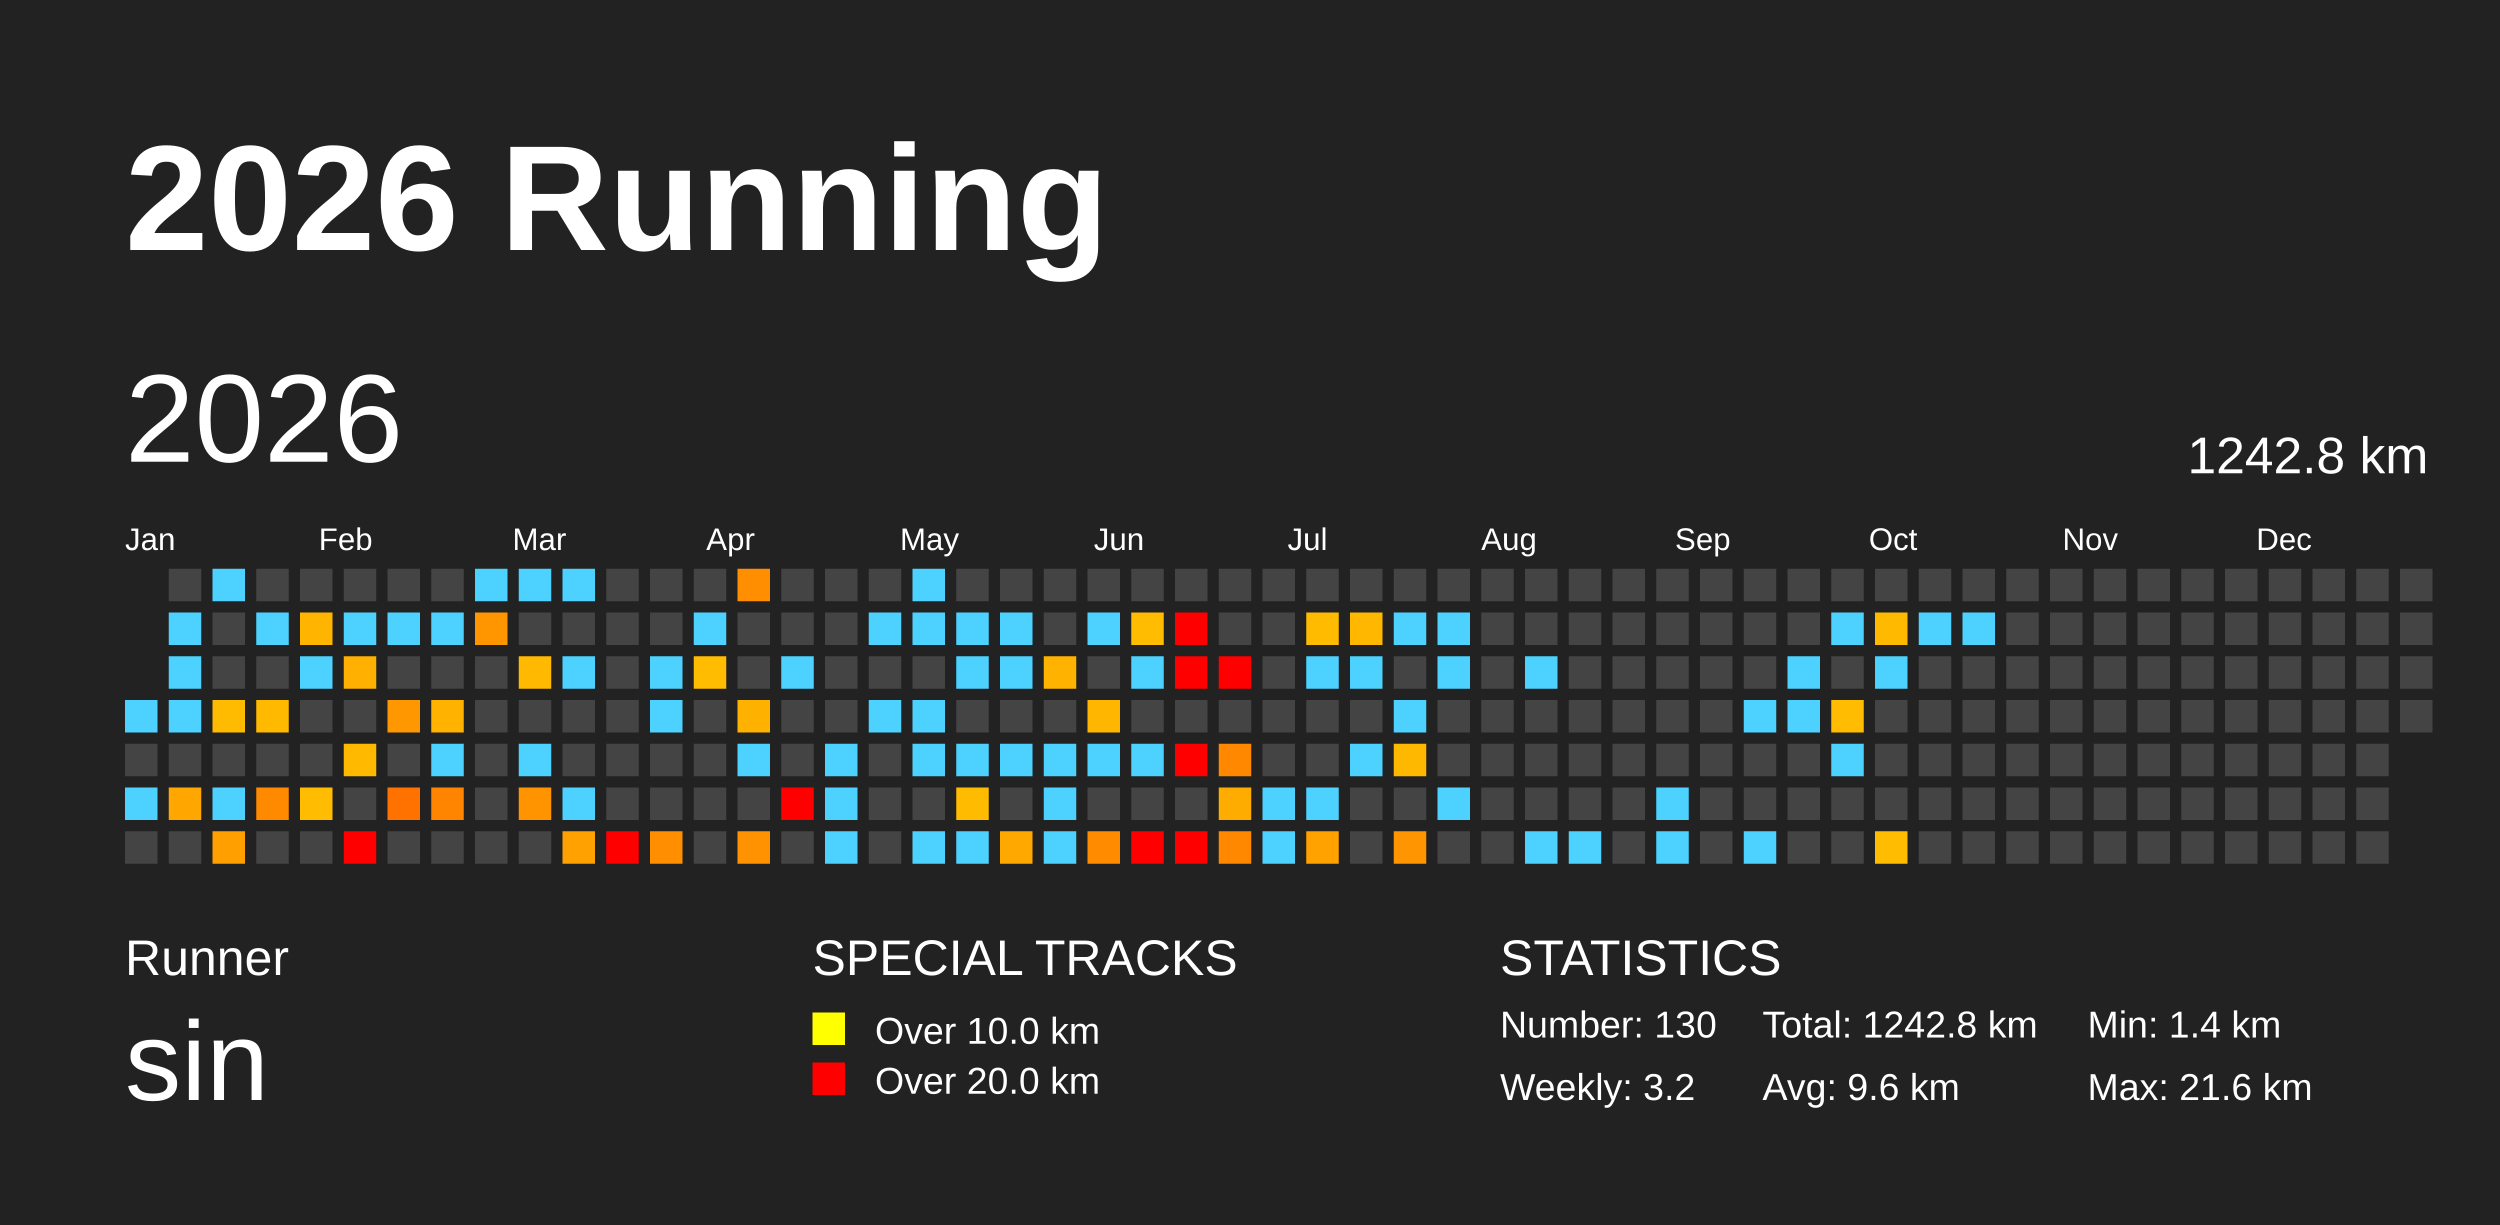
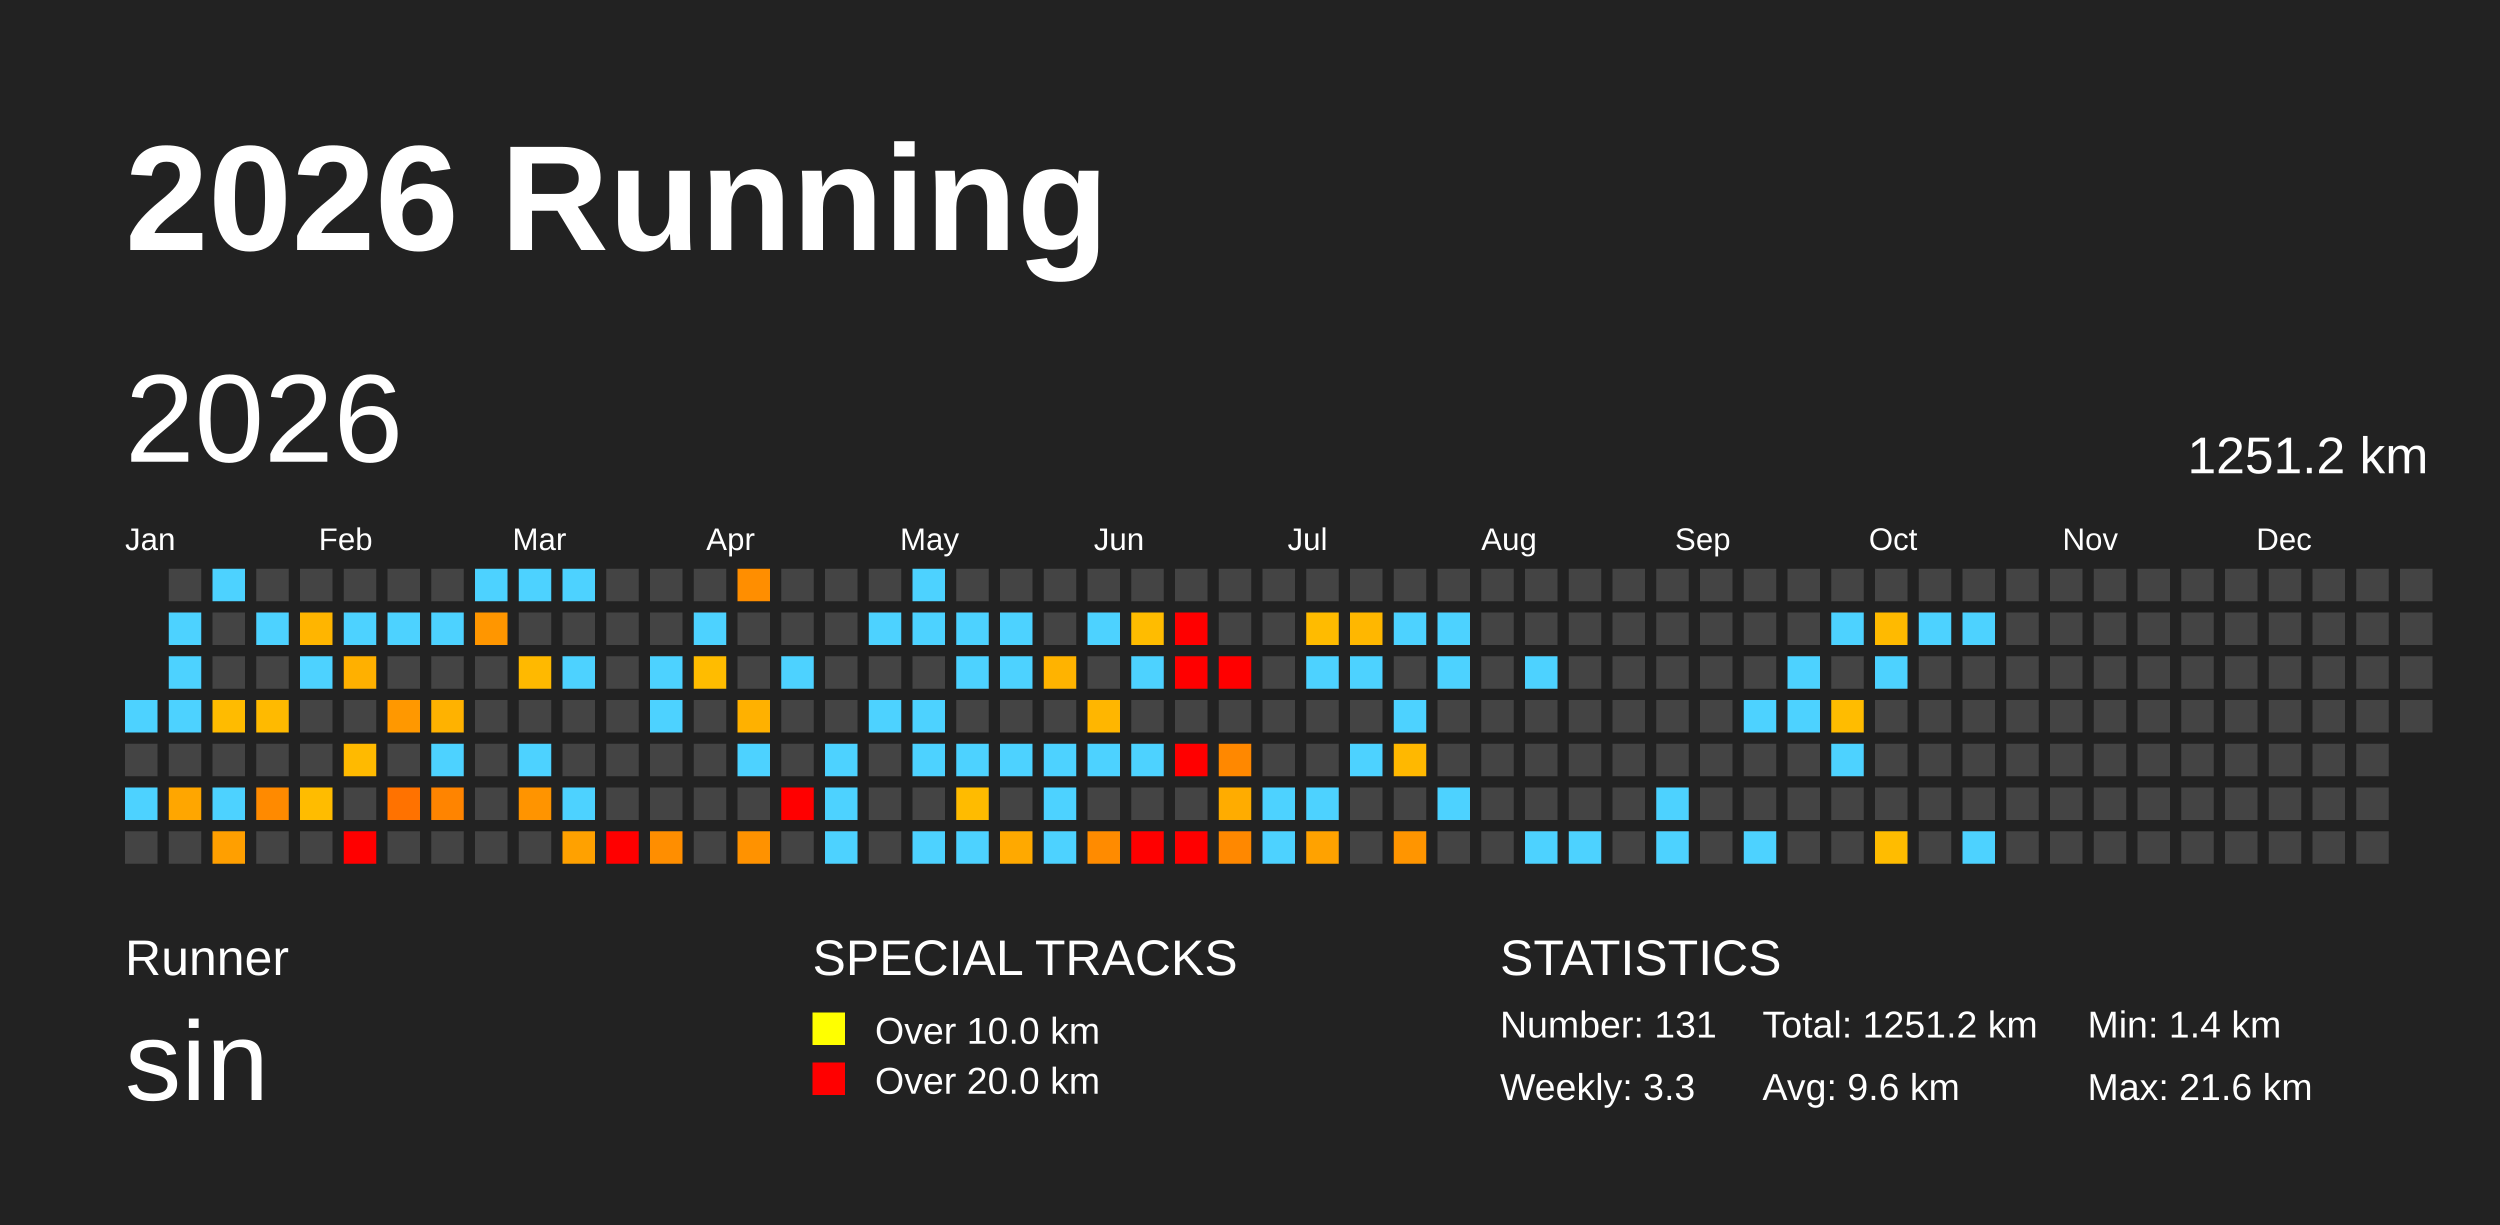
<svg xmlns="http://www.w3.org/2000/svg" baseProfile="full" height="98mm" version="1.1" viewBox="0,0,200,98" width="200mm">
  <defs />
  <rect fill="#222222" height="98" width="200" x="0" y="0" />
  <text fill="#FFFFFF" style="font-size:12px; font-family:Arial; font-weight:bold;" x="10" y="20">2026 Running</text>
  <text fill="#FFFFFF" style="font-size:4px; font-family:Arial" x="10" y="78">Runner</text>
  <text fill="#FFFFFF" style="font-size:9px; font-family:Arial" x="10" y="88">sin</text>
  <text fill="#FFFFFF" style="font-size:4px; font-family:Arial" x="65" y="78">SPECIAL TRACKS</text>
  <rect fill="yellow" height="2.6" width="2.6" x="65" y="81" />
  <text fill="#FFFFFF" style="font-size:3px; font-family:Arial" x="70" y="83.5">Over 10.0 km</text>
  <rect fill="red" height="2.6" width="2.6" x="65" y="85" />
  <text fill="#FFFFFF" style="font-size:3px; font-family:Arial" x="70" y="87.5">Over 20.0 km</text>
  <text fill="#FFFFFF" style="font-size:4px; font-family:Arial" x="120" y="78">STATISTICS</text>
-   <text fill="#FFFFFF" style="font-size:3px; font-family:Arial" x="120" y="83">Number: 130</text>
-   <text fill="#FFFFFF" style="font-size:3px; font-family:Arial" x="120" y="88">Weekly: 3.2</text>
-   <text fill="#FFFFFF" style="font-size:3px; font-family:Arial" x="141" y="83">Total: 1242.8 km</text>
+   <text fill="#FFFFFF" style="font-size:3px; font-family:Arial" x="120" y="83">Number: 131</text>
+   <text fill="#FFFFFF" style="font-size:3px; font-family:Arial" x="120" y="88">Weekly: 3.3</text>
+   <text fill="#FFFFFF" style="font-size:3px; font-family:Arial" x="141" y="83">Total: 1251.2 km</text>
  <text fill="#FFFFFF" style="font-size:3px; font-family:Arial" x="141" y="88">Avg: 9.6 km</text>
  <text fill="#FFFFFF" style="font-size:3px; font-family:Arial" x="167" y="83">Min: 1.4 km</text>
  <text fill="#FFFFFF" style="font-size:3px; font-family:Arial" x="167" y="88">Max: 21.6 km</text>
  <text dominant-baseline="hanging" fill="#FFFFFF" style="font-size:10.0px; font-family:Arial;" x="10" y="30">2026</text>
-   <text dominant-baseline="hanging" fill="#FFFFFF" style="font-size:4.125px; font-family:Arial;" x="175" y="35">1242.8 km</text>
+   <text dominant-baseline="hanging" fill="#FFFFFF" style="font-size:4.125px; font-family:Arial;" x="175" y="35">1251.2 km</text>
  <text fill="#FFFFFF" style="font-size:2.5px; font-family:Arial" x="10.0" y="44">Jan</text>
  <text fill="#FFFFFF" style="font-size:2.5px; font-family:Arial" x="25.5" y="44">Feb</text>
  <text fill="#FFFFFF" style="font-size:2.5px; font-family:Arial" x="41.0" y="44">Mar</text>
  <text fill="#FFFFFF" style="font-size:2.5px; font-family:Arial" x="56.5" y="44">Apr</text>
  <text fill="#FFFFFF" style="font-size:2.5px; font-family:Arial" x="72.0" y="44">May</text>
  <text fill="#FFFFFF" style="font-size:2.5px; font-family:Arial" x="87.5" y="44">Jun</text>
  <text fill="#FFFFFF" style="font-size:2.5px; font-family:Arial" x="103.0" y="44">Jul</text>
  <text fill="#FFFFFF" style="font-size:2.5px; font-family:Arial" x="118.5" y="44">Aug</text>
  <text fill="#FFFFFF" style="font-size:2.5px; font-family:Arial" x="134.0" y="44">Sep</text>
  <text fill="#FFFFFF" style="font-size:2.5px; font-family:Arial" x="149.5" y="44">Oct</text>
  <text fill="#FFFFFF" style="font-size:2.5px; font-family:Arial" x="165.0" y="44">Nov</text>
  <text fill="#FFFFFF" style="font-size:2.5px; font-family:Arial" x="180.5" y="44">Dec</text>
  <rect fill="#4dd2ff" height="2.6" width="2.6" x="10.0" y="56.0" />
  <rect fill="#444444" height="2.6" width="2.6" x="10.0" y="59.5" />
  <rect fill="#4dd2ff" height="2.6" width="2.6" x="10.0" y="63.0" />
  <rect fill="#444444" height="2.6" width="2.6" x="10.0" y="66.5" />
  <rect fill="#444444" height="2.6" width="2.6" x="13.5" y="45.5" />
  <rect fill="#4dd2ff" height="2.6" width="2.6" x="13.5" y="49.0" />
  <rect fill="#4dd2ff" height="2.6" width="2.6" x="13.5" y="52.5" />
  <rect fill="#4dd2ff" height="2.6" width="2.6" x="13.5" y="56.0" />
  <rect fill="#444444" height="2.6" width="2.6" x="13.5" y="59.5" />
  <rect fill="#ffa600" height="2.6" width="2.6" x="13.5" y="63.0" />
  <rect fill="#444444" height="2.6" width="2.6" x="13.5" y="66.5" />
  <rect fill="#4dd2ff" height="2.6" width="2.6" x="17.0" y="45.5" />
  <rect fill="#444444" height="2.6" width="2.6" x="17.0" y="49.0" />
  <rect fill="#444444" height="2.6" width="2.6" x="17.0" y="52.5" />
  <rect fill="#ffbb00" height="2.6" width="2.6" x="17.0" y="56.0" />
  <rect fill="#444444" height="2.6" width="2.6" x="17.0" y="59.5" />
  <rect fill="#4dd2ff" height="2.6" width="2.6" x="17.0" y="63.0" />
  <rect fill="#ff9f00" height="2.6" width="2.6" x="17.0" y="66.5" />
  <rect fill="#444444" height="2.6" width="2.6" x="20.5" y="45.5" />
  <rect fill="#4dd2ff" height="2.6" width="2.6" x="20.5" y="49.0" />
  <rect fill="#444444" height="2.6" width="2.6" x="20.5" y="52.5" />
  <rect fill="#ffba00" height="2.6" width="2.6" x="20.5" y="56.0" />
  <rect fill="#444444" height="2.6" width="2.6" x="20.5" y="59.5" />
  <rect fill="#ff8a00" height="2.6" width="2.6" x="20.5" y="63.0" />
  <rect fill="#444444" height="2.6" width="2.6" x="20.5" y="66.5" />
  <rect fill="#444444" height="2.6" width="2.6" x="24.0" y="45.5" />
  <rect fill="#ffb500" height="2.6" width="2.6" x="24.0" y="49.0" />
  <rect fill="#4dd2ff" height="2.6" width="2.6" x="24.0" y="52.5" />
  <rect fill="#444444" height="2.6" width="2.6" x="24.0" y="56.0" />
  <rect fill="#444444" height="2.6" width="2.6" x="24.0" y="59.5" />
  <rect fill="#ffbc00" height="2.6" width="2.6" x="24.0" y="63.0" />
  <rect fill="#444444" height="2.6" width="2.6" x="24.0" y="66.5" />
  <rect fill="#444444" height="2.6" width="2.6" x="27.5" y="45.5" />
  <rect fill="#4dd2ff" height="2.6" width="2.6" x="27.5" y="49.0" />
  <rect fill="#ffb000" height="2.6" width="2.6" x="27.5" y="52.5" />
  <rect fill="#444444" height="2.6" width="2.6" x="27.5" y="56.0" />
  <rect fill="#ffba00" height="2.6" width="2.6" x="27.5" y="59.5" />
  <rect fill="#444444" height="2.6" width="2.6" x="27.5" y="63.0" />
  <rect fill="red" height="2.6" width="2.6" x="27.5" y="66.5" />
  <rect fill="#444444" height="2.6" width="2.6" x="31.0" y="45.5" />
  <rect fill="#4dd2ff" height="2.6" width="2.6" x="31.0" y="49.0" />
  <rect fill="#444444" height="2.6" width="2.6" x="31.0" y="52.5" />
  <rect fill="#ff9800" height="2.6" width="2.6" x="31.0" y="56.0" />
  <rect fill="#444444" height="2.6" width="2.6" x="31.0" y="59.5" />
  <rect fill="#ff7200" height="2.6" width="2.6" x="31.0" y="63.0" />
  <rect fill="#444444" height="2.6" width="2.6" x="31.0" y="66.5" />
  <rect fill="#444444" height="2.6" width="2.6" x="34.5" y="45.5" />
  <rect fill="#4dd2ff" height="2.6" width="2.6" x="34.5" y="49.0" />
  <rect fill="#444444" height="2.6" width="2.6" x="34.5" y="52.5" />
  <rect fill="#ffb200" height="2.6" width="2.6" x="34.5" y="56.0" />
  <rect fill="#4dd2ff" height="2.6" width="2.6" x="34.5" y="59.5" />
  <rect fill="#ff8400" height="2.6" width="2.6" x="34.5" y="63.0" />
  <rect fill="#444444" height="2.6" width="2.6" x="34.5" y="66.5" />
  <rect fill="#4dd2ff" height="2.6" width="2.6" x="38.0" y="45.5" />
  <rect fill="#ff9600" height="2.6" width="2.6" x="38.0" y="49.0" />
  <rect fill="#444444" height="2.6" width="2.6" x="38.0" y="52.5" />
  <rect fill="#444444" height="2.6" width="2.6" x="38.0" y="56.0" />
  <rect fill="#444444" height="2.6" width="2.6" x="38.0" y="59.5" />
  <rect fill="#444444" height="2.6" width="2.6" x="38.0" y="63.0" />
  <rect fill="#444444" height="2.6" width="2.6" x="38.0" y="66.5" />
  <rect fill="#4dd2ff" height="2.6" width="2.6" x="41.5" y="45.5" />
  <rect fill="#444444" height="2.6" width="2.6" x="41.5" y="49.0" />
  <rect fill="#ffb900" height="2.6" width="2.6" x="41.5" y="52.5" />
  <rect fill="#444444" height="2.6" width="2.6" x="41.5" y="56.0" />
  <rect fill="#4dd2ff" height="2.6" width="2.6" x="41.5" y="59.5" />
  <rect fill="#ff9400" height="2.6" width="2.6" x="41.5" y="63.0" />
  <rect fill="#444444" height="2.6" width="2.6" x="41.5" y="66.5" />
  <rect fill="#4dd2ff" height="2.6" width="2.6" x="45.0" y="45.5" />
  <rect fill="#444444" height="2.6" width="2.6" x="45.0" y="49.0" />
  <rect fill="#4dd2ff" height="2.6" width="2.6" x="45.0" y="52.5" />
  <rect fill="#444444" height="2.6" width="2.6" x="45.0" y="56.0" />
  <rect fill="#444444" height="2.6" width="2.6" x="45.0" y="59.5" />
  <rect fill="#4dd2ff" height="2.6" width="2.6" x="45.0" y="63.0" />
  <rect fill="#ffa100" height="2.6" width="2.6" x="45.0" y="66.5" />
  <rect fill="#444444" height="2.6" width="2.6" x="48.5" y="45.5" />
  <rect fill="#444444" height="2.6" width="2.6" x="48.5" y="49.0" />
  <rect fill="#444444" height="2.6" width="2.6" x="48.5" y="52.5" />
  <rect fill="#444444" height="2.6" width="2.6" x="48.5" y="56.0" />
  <rect fill="#444444" height="2.6" width="2.6" x="48.5" y="59.5" />
  <rect fill="#444444" height="2.6" width="2.6" x="48.5" y="63.0" />
  <rect fill="red" height="2.6" width="2.6" x="48.5" y="66.5" />
  <rect fill="#444444" height="2.6" width="2.6" x="52.0" y="45.5" />
  <rect fill="#444444" height="2.6" width="2.6" x="52.0" y="49.0" />
  <rect fill="#4dd2ff" height="2.6" width="2.6" x="52.0" y="52.5" />
  <rect fill="#4dd2ff" height="2.6" width="2.6" x="52.0" y="56.0" />
  <rect fill="#444444" height="2.6" width="2.6" x="52.0" y="59.5" />
  <rect fill="#444444" height="2.6" width="2.6" x="52.0" y="63.0" />
  <rect fill="#ff8e00" height="2.6" width="2.6" x="52.0" y="66.5" />
  <rect fill="#444444" height="2.6" width="2.6" x="55.5" y="45.5" />
  <rect fill="#4dd2ff" height="2.6" width="2.6" x="55.5" y="49.0" />
  <rect fill="#ffbc00" height="2.6" width="2.6" x="55.5" y="52.5" />
  <rect fill="#444444" height="2.6" width="2.6" x="55.5" y="56.0" />
  <rect fill="#444444" height="2.6" width="2.6" x="55.5" y="59.5" />
  <rect fill="#444444" height="2.6" width="2.6" x="55.5" y="63.0" />
  <rect fill="#444444" height="2.6" width="2.6" x="55.5" y="66.5" />
  <rect fill="#ff8e00" height="2.6" width="2.6" x="59.0" y="45.5" />
  <rect fill="#444444" height="2.6" width="2.6" x="59.0" y="49.0" />
  <rect fill="#444444" height="2.6" width="2.6" x="59.0" y="52.5" />
  <rect fill="#ffb100" height="2.6" width="2.6" x="59.0" y="56.0" />
  <rect fill="#4dd2ff" height="2.6" width="2.6" x="59.0" y="59.5" />
  <rect fill="#444444" height="2.6" width="2.6" x="59.0" y="63.0" />
  <rect fill="#ff9200" height="2.6" width="2.6" x="59.0" y="66.5" />
  <rect fill="#444444" height="2.6" width="2.6" x="62.5" y="45.5" />
  <rect fill="#444444" height="2.6" width="2.6" x="62.5" y="49.0" />
  <rect fill="#4dd2ff" height="2.6" width="2.6" x="62.5" y="52.5" />
  <rect fill="#444444" height="2.6" width="2.6" x="62.5" y="56.0" />
  <rect fill="#444444" height="2.6" width="2.6" x="62.5" y="59.5" />
  <rect fill="red" height="2.6" width="2.6" x="62.5" y="63.0" />
  <rect fill="#444444" height="2.6" width="2.6" x="62.5" y="66.5" />
  <rect fill="#444444" height="2.6" width="2.6" x="66.0" y="45.5" />
  <rect fill="#444444" height="2.6" width="2.6" x="66.0" y="49.0" />
  <rect fill="#444444" height="2.6" width="2.6" x="66.0" y="52.5" />
  <rect fill="#444444" height="2.6" width="2.6" x="66.0" y="56.0" />
  <rect fill="#4dd2ff" height="2.6" width="2.6" x="66.0" y="59.5" />
  <rect fill="#4dd2ff" height="2.6" width="2.6" x="66.0" y="63.0" />
  <rect fill="#4dd2ff" height="2.6" width="2.6" x="66.0" y="66.5" />
  <rect fill="#444444" height="2.6" width="2.6" x="69.5" y="45.5" />
  <rect fill="#4dd2ff" height="2.6" width="2.6" x="69.5" y="49.0" />
  <rect fill="#444444" height="2.6" width="2.6" x="69.5" y="52.5" />
  <rect fill="#4dd2ff" height="2.6" width="2.6" x="69.5" y="56.0" />
  <rect fill="#444444" height="2.6" width="2.6" x="69.5" y="59.5" />
  <rect fill="#444444" height="2.6" width="2.6" x="69.5" y="63.0" />
  <rect fill="#444444" height="2.6" width="2.6" x="69.5" y="66.5" />
  <rect fill="#4dd2ff" height="2.6" width="2.6" x="73.0" y="45.5" />
  <rect fill="#4dd2ff" height="2.6" width="2.6" x="73.0" y="49.0" />
  <rect fill="#444444" height="2.6" width="2.6" x="73.0" y="52.5" />
  <rect fill="#4dd2ff" height="2.6" width="2.6" x="73.0" y="56.0" />
  <rect fill="#4dd2ff" height="2.6" width="2.6" x="73.0" y="59.5" />
  <rect fill="#444444" height="2.6" width="2.6" x="73.0" y="63.0" />
  <rect fill="#4dd2ff" height="2.6" width="2.6" x="73.0" y="66.5" />
  <rect fill="#444444" height="2.6" width="2.6" x="76.5" y="45.5" />
  <rect fill="#4dd2ff" height="2.6" width="2.6" x="76.5" y="49.0" />
  <rect fill="#4dd2ff" height="2.6" width="2.6" x="76.5" y="52.5" />
  <rect fill="#444444" height="2.6" width="2.6" x="76.5" y="56.0" />
  <rect fill="#4dd2ff" height="2.6" width="2.6" x="76.5" y="59.5" />
  <rect fill="#ffbb00" height="2.6" width="2.6" x="76.5" y="63.0" />
  <rect fill="#4dd2ff" height="2.6" width="2.6" x="76.5" y="66.5" />
  <rect fill="#444444" height="2.6" width="2.6" x="80.0" y="45.5" />
  <rect fill="#4dd2ff" height="2.6" width="2.6" x="80.0" y="49.0" />
  <rect fill="#4dd2ff" height="2.6" width="2.6" x="80.0" y="52.5" />
  <rect fill="#444444" height="2.6" width="2.6" x="80.0" y="56.0" />
  <rect fill="#4dd2ff" height="2.6" width="2.6" x="80.0" y="59.5" />
  <rect fill="#444444" height="2.6" width="2.6" x="80.0" y="63.0" />
  <rect fill="#ffa900" height="2.6" width="2.6" x="80.0" y="66.5" />
  <rect fill="#444444" height="2.6" width="2.6" x="83.5" y="45.5" />
  <rect fill="#444444" height="2.6" width="2.6" x="83.5" y="49.0" />
  <rect fill="#ffb300" height="2.6" width="2.6" x="83.5" y="52.5" />
  <rect fill="#444444" height="2.6" width="2.6" x="83.5" y="56.0" />
  <rect fill="#4dd2ff" height="2.6" width="2.6" x="83.5" y="59.5" />
  <rect fill="#4dd2ff" height="2.6" width="2.6" x="83.5" y="63.0" />
  <rect fill="#4dd2ff" height="2.6" width="2.6" x="83.5" y="66.5" />
  <rect fill="#444444" height="2.6" width="2.6" x="87.0" y="45.5" />
  <rect fill="#4dd2ff" height="2.6" width="2.6" x="87.0" y="49.0" />
  <rect fill="#444444" height="2.6" width="2.6" x="87.0" y="52.5" />
  <rect fill="#ffb600" height="2.6" width="2.6" x="87.0" y="56.0" />
  <rect fill="#4dd2ff" height="2.6" width="2.6" x="87.0" y="59.5" />
  <rect fill="#444444" height="2.6" width="2.6" x="87.0" y="63.0" />
  <rect fill="#ff8b00" height="2.6" width="2.6" x="87.0" y="66.5" />
  <rect fill="#444444" height="2.6" width="2.6" x="90.5" y="45.5" />
  <rect fill="#ffbc00" height="2.6" width="2.6" x="90.5" y="49.0" />
  <rect fill="#4dd2ff" height="2.6" width="2.6" x="90.5" y="52.5" />
  <rect fill="#444444" height="2.6" width="2.6" x="90.5" y="56.0" />
  <rect fill="#4dd2ff" height="2.6" width="2.6" x="90.5" y="59.5" />
  <rect fill="#444444" height="2.6" width="2.6" x="90.5" y="63.0" />
  <rect fill="red" height="2.6" width="2.6" x="90.5" y="66.5" />
  <rect fill="#444444" height="2.6" width="2.6" x="94.0" y="45.5" />
  <rect fill="red" height="2.6" width="2.6" x="94.0" y="49.0" />
  <rect fill="red" height="2.6" width="2.6" x="94.0" y="52.5" />
  <rect fill="#444444" height="2.6" width="2.6" x="94.0" y="56.0" />
  <rect fill="red" height="2.6" width="2.6" x="94.0" y="59.5" />
  <rect fill="#444444" height="2.6" width="2.6" x="94.0" y="63.0" />
  <rect fill="red" height="2.6" width="2.6" x="94.0" y="66.5" />
  <rect fill="#444444" height="2.6" width="2.6" x="97.5" y="45.5" />
  <rect fill="#444444" height="2.6" width="2.6" x="97.5" y="49.0" />
  <rect fill="red" height="2.6" width="2.6" x="97.5" y="52.5" />
  <rect fill="#444444" height="2.6" width="2.6" x="97.5" y="56.0" />
  <rect fill="#ff8800" height="2.6" width="2.6" x="97.5" y="59.5" />
  <rect fill="#ffac00" height="2.6" width="2.6" x="97.5" y="63.0" />
  <rect fill="#ff8800" height="2.6" width="2.6" x="97.5" y="66.5" />
  <rect fill="#444444" height="2.6" width="2.6" x="101.0" y="45.5" />
  <rect fill="#444444" height="2.6" width="2.6" x="101.0" y="49.0" />
  <rect fill="#444444" height="2.6" width="2.6" x="101.0" y="52.5" />
  <rect fill="#444444" height="2.6" width="2.6" x="101.0" y="56.0" />
  <rect fill="#444444" height="2.6" width="2.6" x="101.0" y="59.5" />
  <rect fill="#4dd2ff" height="2.6" width="2.6" x="101.0" y="63.0" />
  <rect fill="#4dd2ff" height="2.6" width="2.6" x="101.0" y="66.5" />
  <rect fill="#444444" height="2.6" width="2.6" x="104.5" y="45.5" />
  <rect fill="#ffbb00" height="2.6" width="2.6" x="104.5" y="49.0" />
  <rect fill="#4dd2ff" height="2.6" width="2.6" x="104.5" y="52.5" />
  <rect fill="#444444" height="2.6" width="2.6" x="104.5" y="56.0" />
  <rect fill="#444444" height="2.6" width="2.6" x="104.5" y="59.5" />
  <rect fill="#4dd2ff" height="2.6" width="2.6" x="104.5" y="63.0" />
  <rect fill="#ffa200" height="2.6" width="2.6" x="104.5" y="66.5" />
  <rect fill="#444444" height="2.6" width="2.6" x="108.0" y="45.5" />
  <rect fill="#ffb700" height="2.6" width="2.6" x="108.0" y="49.0" />
  <rect fill="#4dd2ff" height="2.6" width="2.6" x="108.0" y="52.5" />
  <rect fill="#444444" height="2.6" width="2.6" x="108.0" y="56.0" />
  <rect fill="#4dd2ff" height="2.6" width="2.6" x="108.0" y="59.5" />
  <rect fill="#444444" height="2.6" width="2.6" x="108.0" y="63.0" />
  <rect fill="#444444" height="2.6" width="2.6" x="108.0" y="66.5" />
  <rect fill="#444444" height="2.6" width="2.6" x="111.5" y="45.5" />
  <rect fill="#4dd2ff" height="2.6" width="2.6" x="111.5" y="49.0" />
  <rect fill="#444444" height="2.6" width="2.6" x="111.5" y="52.5" />
  <rect fill="#4dd2ff" height="2.6" width="2.6" x="111.5" y="56.0" />
  <rect fill="#ffb800" height="2.6" width="2.6" x="111.5" y="59.5" />
  <rect fill="#444444" height="2.6" width="2.6" x="111.5" y="63.0" />
  <rect fill="#ff9500" height="2.6" width="2.6" x="111.5" y="66.5" />
  <rect fill="#444444" height="2.6" width="2.6" x="115.0" y="45.5" />
  <rect fill="#4dd2ff" height="2.6" width="2.6" x="115.0" y="49.0" />
  <rect fill="#4dd2ff" height="2.6" width="2.6" x="115.0" y="52.5" />
  <rect fill="#444444" height="2.6" width="2.6" x="115.0" y="56.0" />
  <rect fill="#444444" height="2.6" width="2.6" x="115.0" y="59.5" />
  <rect fill="#4dd2ff" height="2.6" width="2.6" x="115.0" y="63.0" />
  <rect fill="#444444" height="2.6" width="2.6" x="115.0" y="66.5" />
  <rect fill="#444444" height="2.6" width="2.6" x="118.5" y="45.5" />
  <rect fill="#444444" height="2.6" width="2.6" x="118.5" y="49.0" />
  <rect fill="#444444" height="2.6" width="2.6" x="118.5" y="52.5" />
  <rect fill="#444444" height="2.6" width="2.6" x="118.5" y="56.0" />
  <rect fill="#444444" height="2.6" width="2.6" x="118.5" y="59.5" />
  <rect fill="#444444" height="2.6" width="2.6" x="118.5" y="63.0" />
  <rect fill="#444444" height="2.6" width="2.6" x="118.5" y="66.5" />
  <rect fill="#444444" height="2.6" width="2.6" x="122.0" y="45.5" />
  <rect fill="#444444" height="2.6" width="2.6" x="122.0" y="49.0" />
  <rect fill="#4dd2ff" height="2.6" width="2.6" x="122.0" y="52.5" />
  <rect fill="#444444" height="2.6" width="2.6" x="122.0" y="56.0" />
  <rect fill="#444444" height="2.6" width="2.6" x="122.0" y="59.5" />
  <rect fill="#444444" height="2.6" width="2.6" x="122.0" y="63.0" />
  <rect fill="#4dd2ff" height="2.6" width="2.6" x="122.0" y="66.5" />
  <rect fill="#444444" height="2.6" width="2.6" x="125.5" y="45.5" />
  <rect fill="#444444" height="2.6" width="2.6" x="125.5" y="49.0" />
  <rect fill="#444444" height="2.6" width="2.6" x="125.5" y="52.5" />
  <rect fill="#444444" height="2.6" width="2.6" x="125.5" y="56.0" />
  <rect fill="#444444" height="2.6" width="2.6" x="125.5" y="59.5" />
  <rect fill="#444444" height="2.6" width="2.6" x="125.5" y="63.0" />
  <rect fill="#4dd2ff" height="2.6" width="2.6" x="125.5" y="66.5" />
  <rect fill="#444444" height="2.6" width="2.6" x="129.0" y="45.5" />
  <rect fill="#444444" height="2.6" width="2.6" x="129.0" y="49.0" />
  <rect fill="#444444" height="2.6" width="2.6" x="129.0" y="52.5" />
  <rect fill="#444444" height="2.6" width="2.6" x="129.0" y="56.0" />
  <rect fill="#444444" height="2.6" width="2.6" x="129.0" y="59.5" />
  <rect fill="#444444" height="2.6" width="2.6" x="129.0" y="63.0" />
  <rect fill="#444444" height="2.6" width="2.6" x="129.0" y="66.5" />
  <rect fill="#444444" height="2.6" width="2.6" x="132.5" y="45.5" />
  <rect fill="#444444" height="2.6" width="2.6" x="132.5" y="49.0" />
  <rect fill="#444444" height="2.6" width="2.6" x="132.5" y="52.5" />
  <rect fill="#444444" height="2.6" width="2.6" x="132.5" y="56.0" />
  <rect fill="#444444" height="2.6" width="2.6" x="132.5" y="59.5" />
  <rect fill="#4dd2ff" height="2.6" width="2.6" x="132.5" y="63.0" />
  <rect fill="#4dd2ff" height="2.6" width="2.6" x="132.5" y="66.5" />
  <rect fill="#444444" height="2.6" width="2.6" x="136.0" y="45.5" />
  <rect fill="#444444" height="2.6" width="2.6" x="136.0" y="49.0" />
  <rect fill="#444444" height="2.6" width="2.6" x="136.0" y="52.5" />
  <rect fill="#444444" height="2.6" width="2.6" x="136.0" y="56.0" />
  <rect fill="#444444" height="2.6" width="2.6" x="136.0" y="59.5" />
  <rect fill="#444444" height="2.6" width="2.6" x="136.0" y="63.0" />
  <rect fill="#444444" height="2.6" width="2.6" x="136.0" y="66.5" />
  <rect fill="#444444" height="2.6" width="2.6" x="139.5" y="45.5" />
  <rect fill="#444444" height="2.6" width="2.6" x="139.5" y="49.0" />
  <rect fill="#444444" height="2.6" width="2.6" x="139.5" y="52.5" />
  <rect fill="#4dd2ff" height="2.6" width="2.6" x="139.5" y="56.0" />
  <rect fill="#444444" height="2.6" width="2.6" x="139.5" y="59.5" />
  <rect fill="#444444" height="2.6" width="2.6" x="139.5" y="63.0" />
  <rect fill="#4dd2ff" height="2.6" width="2.6" x="139.5" y="66.5" />
  <rect fill="#444444" height="2.6" width="2.6" x="143.0" y="45.5" />
  <rect fill="#444444" height="2.6" width="2.6" x="143.0" y="49.0" />
  <rect fill="#4dd2ff" height="2.6" width="2.6" x="143.0" y="52.5" />
  <rect fill="#4dd2ff" height="2.6" width="2.6" x="143.0" y="56.0" />
  <rect fill="#444444" height="2.6" width="2.6" x="143.0" y="59.5" />
  <rect fill="#444444" height="2.6" width="2.6" x="143.0" y="63.0" />
  <rect fill="#444444" height="2.6" width="2.6" x="143.0" y="66.5" />
  <rect fill="#444444" height="2.6" width="2.6" x="146.5" y="45.5" />
  <rect fill="#4dd2ff" height="2.6" width="2.6" x="146.5" y="49.0" />
  <rect fill="#444444" height="2.6" width="2.6" x="146.5" y="52.5" />
  <rect fill="#ffbc00" height="2.6" width="2.6" x="146.5" y="56.0" />
  <rect fill="#4dd2ff" height="2.6" width="2.6" x="146.5" y="59.5" />
  <rect fill="#444444" height="2.6" width="2.6" x="146.5" y="63.0" />
  <rect fill="#444444" height="2.6" width="2.6" x="146.5" y="66.5" />
  <rect fill="#444444" height="2.6" width="2.6" x="150.0" y="45.5" />
  <rect fill="#ffba00" height="2.6" width="2.6" x="150.0" y="49.0" />
  <rect fill="#4dd2ff" height="2.6" width="2.6" x="150.0" y="52.5" />
  <rect fill="#444444" height="2.6" width="2.6" x="150.0" y="56.0" />
  <rect fill="#444444" height="2.6" width="2.6" x="150.0" y="59.5" />
  <rect fill="#444444" height="2.6" width="2.6" x="150.0" y="63.0" />
  <rect fill="#ffbc00" height="2.6" width="2.6" x="150.0" y="66.5" />
  <rect fill="#444444" height="2.6" width="2.6" x="153.5" y="45.5" />
  <rect fill="#4dd2ff" height="2.6" width="2.6" x="153.5" y="49.0" />
  <rect fill="#444444" height="2.6" width="2.6" x="153.5" y="52.5" />
  <rect fill="#444444" height="2.6" width="2.6" x="153.5" y="56.0" />
  <rect fill="#444444" height="2.6" width="2.6" x="153.5" y="59.5" />
  <rect fill="#444444" height="2.6" width="2.6" x="153.5" y="63.0" />
  <rect fill="#444444" height="2.6" width="2.6" x="153.5" y="66.5" />
  <rect fill="#444444" height="2.6" width="2.6" x="157.0" y="45.5" />
  <rect fill="#4dd2ff" height="2.6" width="2.6" x="157.0" y="49.0" />
  <rect fill="#444444" height="2.6" width="2.6" x="157.0" y="52.5" />
  <rect fill="#444444" height="2.6" width="2.6" x="157.0" y="56.0" />
  <rect fill="#444444" height="2.6" width="2.6" x="157.0" y="59.5" />
  <rect fill="#444444" height="2.6" width="2.6" x="157.0" y="63.0" />
-   <rect fill="#444444" height="2.6" width="2.6" x="157.0" y="66.5" />
+   <rect fill="#4dd2ff" height="2.6" width="2.6" x="157.0" y="66.5" />
  <rect fill="#444444" height="2.6" width="2.6" x="160.5" y="45.5" />
  <rect fill="#444444" height="2.6" width="2.6" x="160.5" y="49.0" />
  <rect fill="#444444" height="2.6" width="2.6" x="160.5" y="52.5" />
  <rect fill="#444444" height="2.6" width="2.6" x="160.5" y="56.0" />
  <rect fill="#444444" height="2.6" width="2.6" x="160.5" y="59.5" />
  <rect fill="#444444" height="2.6" width="2.6" x="160.5" y="63.0" />
  <rect fill="#444444" height="2.6" width="2.6" x="160.5" y="66.5" />
  <rect fill="#444444" height="2.6" width="2.6" x="164.0" y="45.5" />
  <rect fill="#444444" height="2.6" width="2.6" x="164.0" y="49.0" />
  <rect fill="#444444" height="2.6" width="2.6" x="164.0" y="52.5" />
  <rect fill="#444444" height="2.6" width="2.6" x="164.0" y="56.0" />
  <rect fill="#444444" height="2.6" width="2.6" x="164.0" y="59.5" />
  <rect fill="#444444" height="2.6" width="2.6" x="164.0" y="63.0" />
  <rect fill="#444444" height="2.6" width="2.6" x="164.0" y="66.5" />
  <rect fill="#444444" height="2.6" width="2.6" x="167.5" y="45.5" />
  <rect fill="#444444" height="2.6" width="2.6" x="167.5" y="49.0" />
  <rect fill="#444444" height="2.6" width="2.6" x="167.5" y="52.5" />
  <rect fill="#444444" height="2.6" width="2.6" x="167.5" y="56.0" />
  <rect fill="#444444" height="2.6" width="2.6" x="167.5" y="59.5" />
  <rect fill="#444444" height="2.6" width="2.6" x="167.5" y="63.0" />
  <rect fill="#444444" height="2.6" width="2.6" x="167.5" y="66.5" />
  <rect fill="#444444" height="2.6" width="2.6" x="171.0" y="45.5" />
  <rect fill="#444444" height="2.6" width="2.6" x="171.0" y="49.0" />
  <rect fill="#444444" height="2.6" width="2.6" x="171.0" y="52.5" />
  <rect fill="#444444" height="2.6" width="2.6" x="171.0" y="56.0" />
  <rect fill="#444444" height="2.6" width="2.6" x="171.0" y="59.5" />
  <rect fill="#444444" height="2.6" width="2.6" x="171.0" y="63.0" />
  <rect fill="#444444" height="2.6" width="2.6" x="171.0" y="66.5" />
  <rect fill="#444444" height="2.6" width="2.6" x="174.5" y="45.5" />
  <rect fill="#444444" height="2.6" width="2.6" x="174.5" y="49.0" />
  <rect fill="#444444" height="2.6" width="2.6" x="174.5" y="52.5" />
  <rect fill="#444444" height="2.6" width="2.6" x="174.5" y="56.0" />
  <rect fill="#444444" height="2.6" width="2.6" x="174.5" y="59.5" />
  <rect fill="#444444" height="2.6" width="2.6" x="174.5" y="63.0" />
  <rect fill="#444444" height="2.6" width="2.6" x="174.5" y="66.5" />
  <rect fill="#444444" height="2.6" width="2.6" x="178.0" y="45.5" />
  <rect fill="#444444" height="2.6" width="2.6" x="178.0" y="49.0" />
  <rect fill="#444444" height="2.6" width="2.6" x="178.0" y="52.5" />
  <rect fill="#444444" height="2.6" width="2.6" x="178.0" y="56.0" />
  <rect fill="#444444" height="2.6" width="2.6" x="178.0" y="59.5" />
  <rect fill="#444444" height="2.6" width="2.6" x="178.0" y="63.0" />
  <rect fill="#444444" height="2.6" width="2.6" x="178.0" y="66.5" />
  <rect fill="#444444" height="2.6" width="2.6" x="181.5" y="45.5" />
  <rect fill="#444444" height="2.6" width="2.6" x="181.5" y="49.0" />
  <rect fill="#444444" height="2.6" width="2.6" x="181.5" y="52.5" />
  <rect fill="#444444" height="2.6" width="2.6" x="181.5" y="56.0" />
  <rect fill="#444444" height="2.6" width="2.6" x="181.5" y="59.5" />
  <rect fill="#444444" height="2.6" width="2.6" x="181.5" y="63.0" />
  <rect fill="#444444" height="2.6" width="2.6" x="181.5" y="66.5" />
  <rect fill="#444444" height="2.6" width="2.6" x="185.0" y="45.5" />
  <rect fill="#444444" height="2.6" width="2.6" x="185.0" y="49.0" />
  <rect fill="#444444" height="2.6" width="2.6" x="185.0" y="52.5" />
  <rect fill="#444444" height="2.6" width="2.6" x="185.0" y="56.0" />
  <rect fill="#444444" height="2.6" width="2.6" x="185.0" y="59.5" />
  <rect fill="#444444" height="2.6" width="2.6" x="185.0" y="63.0" />
  <rect fill="#444444" height="2.6" width="2.6" x="185.0" y="66.5" />
  <rect fill="#444444" height="2.6" width="2.6" x="188.5" y="45.5" />
  <rect fill="#444444" height="2.6" width="2.6" x="188.5" y="49.0" />
  <rect fill="#444444" height="2.6" width="2.6" x="188.5" y="52.5" />
  <rect fill="#444444" height="2.6" width="2.6" x="188.5" y="56.0" />
  <rect fill="#444444" height="2.6" width="2.6" x="188.5" y="59.5" />
  <rect fill="#444444" height="2.6" width="2.6" x="188.5" y="63.0" />
  <rect fill="#444444" height="2.6" width="2.6" x="188.5" y="66.5" />
  <rect fill="#444444" height="2.6" width="2.6" x="192.0" y="45.5" />
  <rect fill="#444444" height="2.6" width="2.6" x="192.0" y="49.0" />
  <rect fill="#444444" height="2.6" width="2.6" x="192.0" y="52.5" />
  <rect fill="#444444" height="2.6" width="2.6" x="192.0" y="56.0" />
</svg>
